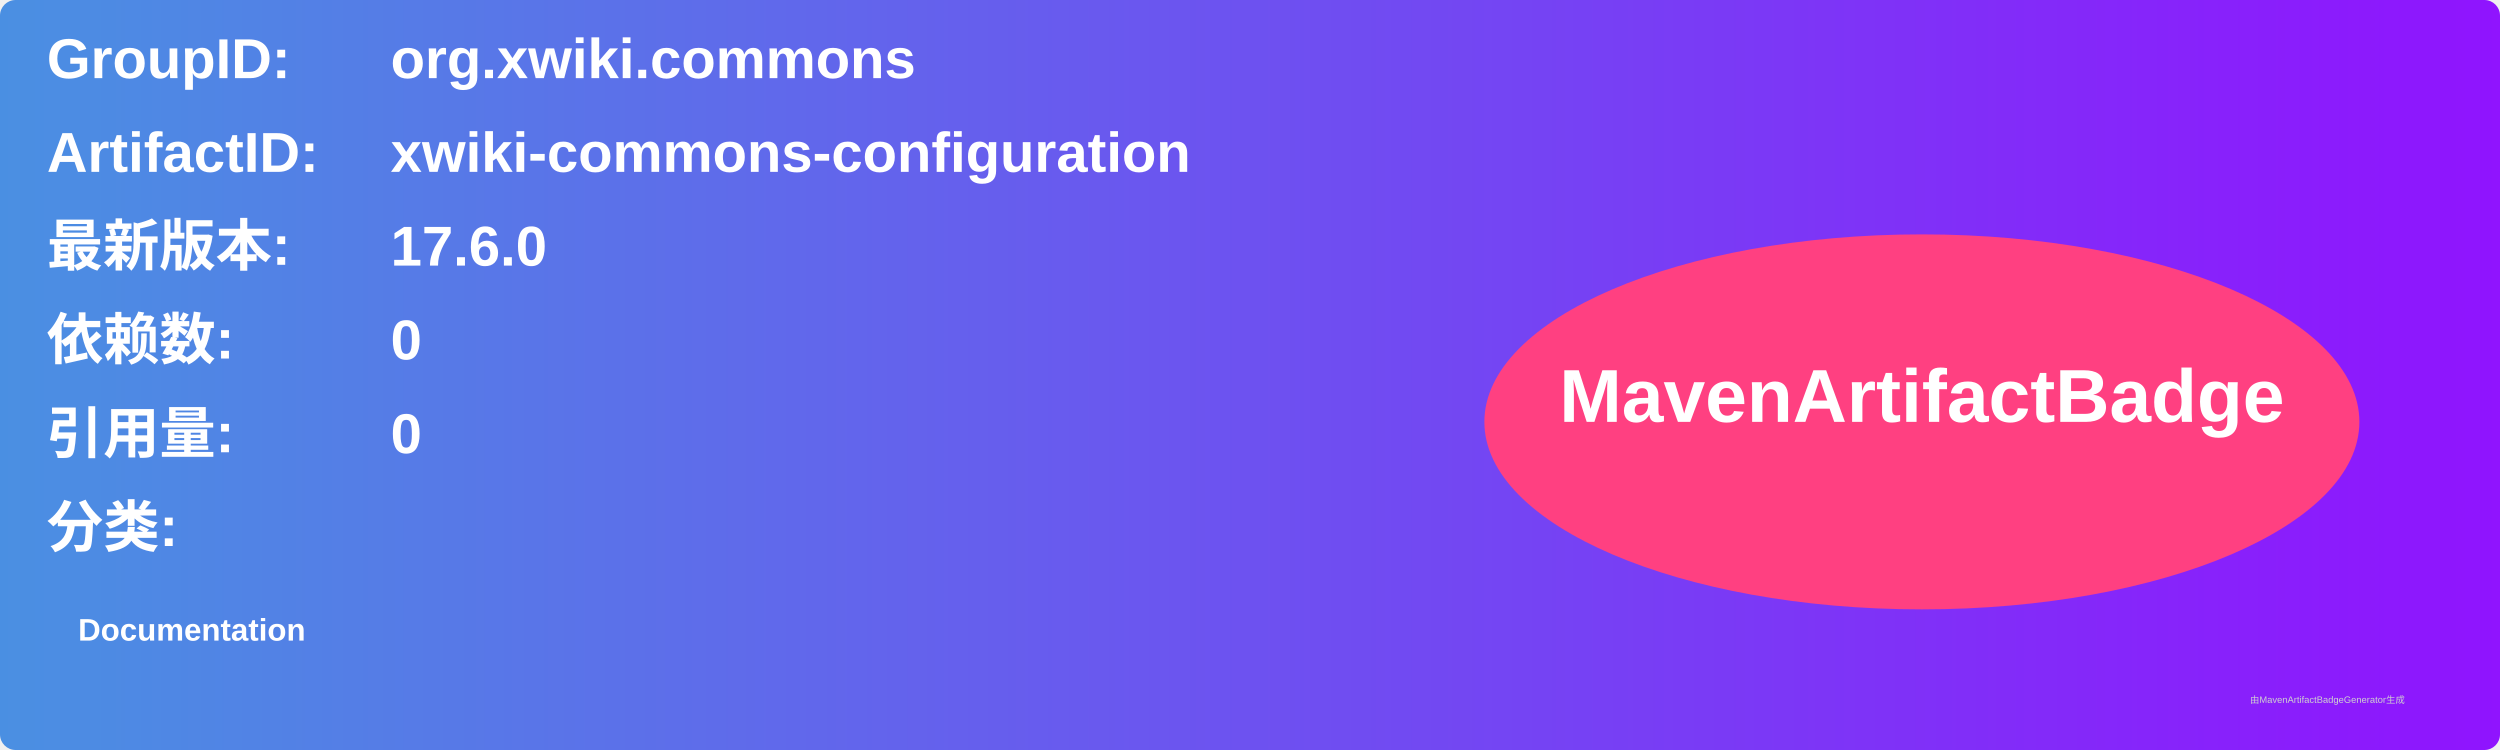
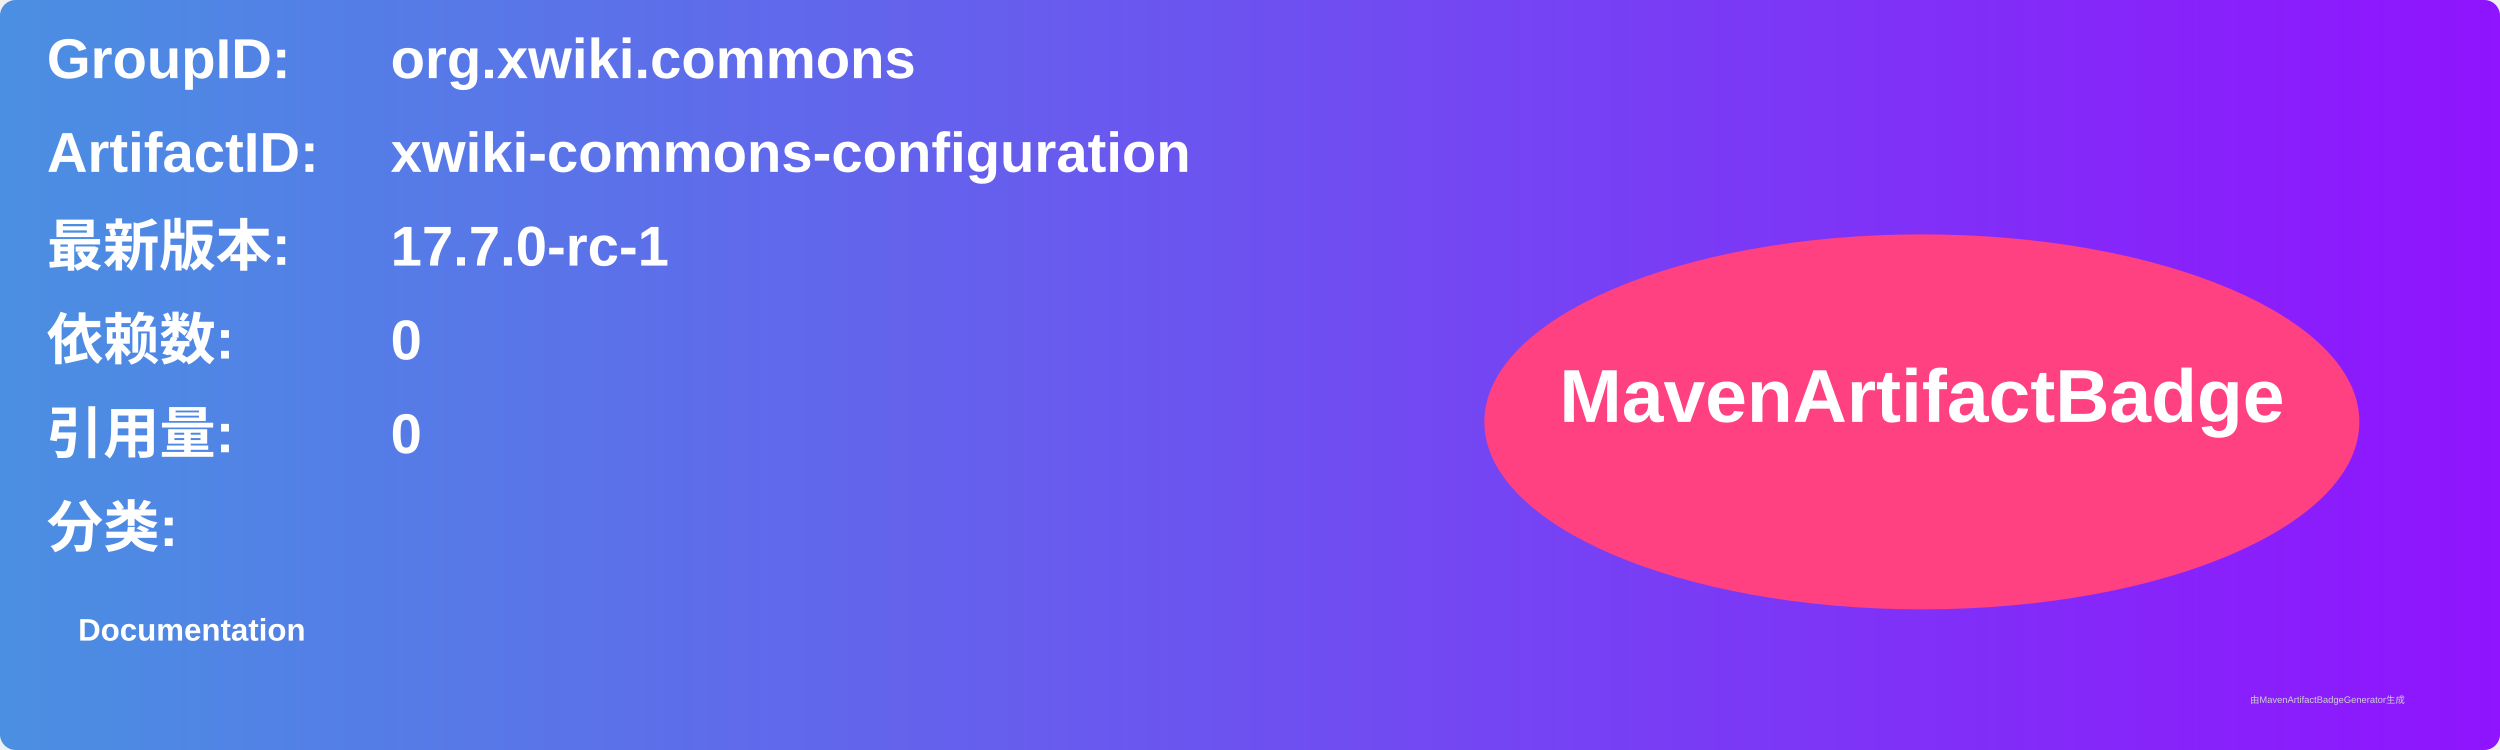
<svg xmlns="http://www.w3.org/2000/svg" width="800" height="240" viewBox="0 0 800 240">
  <linearGradient id="grad" x1="0%" y1="0%" x2="100%" y2="0%">
    <stop offset="0%" stop-color="#4a90e2" />
    <stop offset="100%" stop-color="#9013fe" />
  </linearGradient>
  <rect width="100%" height="100%" rx="5" ry="5" fill="url(#grad)" />
  <g transform="translate(15, 15)">
    <text x="0" y="10" font-family="Arial" font-size="18" fill="white" font-weight="bold" width="260">GroupID:</text>
    <text x="110" y="10" font-family="Arial" font-size="18" fill="white" font-weight="bold" width="460">org.xwiki.commons</text>
    <text x="0" y="40" font-family="Arial" font-size="18" fill="white" font-weight="bold" width="260">ArtifactID:</text>
    <text x="110" y="40" font-family="Arial" font-size="18" fill="white" font-weight="bold" width="460">xwiki-commons-configuration</text>
    <text x="0" y="70" font-family="Arial" font-size="18" fill="white" font-weight="bold">最新版本:</text>
    <text x="110" y="70" font-family="Arial" font-size="18" fill="white" font-weight="bold">
-       <tspan font-weight="bold">17.6.0</tspan>
+       <tspan font-weight="bold">17.7.0-rc-1</tspan>
    </text>
    <text x="0" y="100" font-family="Arial" font-size="18" fill="white" font-weight="bold">依赖数: </text>
    <text x="110" y="100" font-family="Arial" font-size="18" fill="white">
      <tspan font-weight="bold">0</tspan>
    </text>
    <text x="0" y="130" font-family="Arial" font-size="18" fill="white" font-weight="bold">引用量: </text>
    <text x="110" y="130" font-family="Arial" font-size="18" fill="white">
      <tspan font-weight="bold">0</tspan>
    </text>
    <text x="0" y="160" font-family="Arial" font-size="18" fill="white" font-weight="bold">分类:</text>
    <text x="10" y="190" font-family="Arial" font-size="10" fill="white">
      <tspan font-weight="bold">Documentation</tspan>
    </text>
    <ellipse cx="600" cy="120" rx="140" ry="60" fill="#ff4081" />
    <text x="600" y="120" text-anchor="middle" font-family="Arial" font-size="24" fill="white" font-weight="bold">MavenArtifactBadge</text>
  </g>
  <text x="720" y="225" font-family="Arial" font-size="3" fill="#d0d0d0">由MavenArtifactBadgeGenerator生成</text>
</svg>
